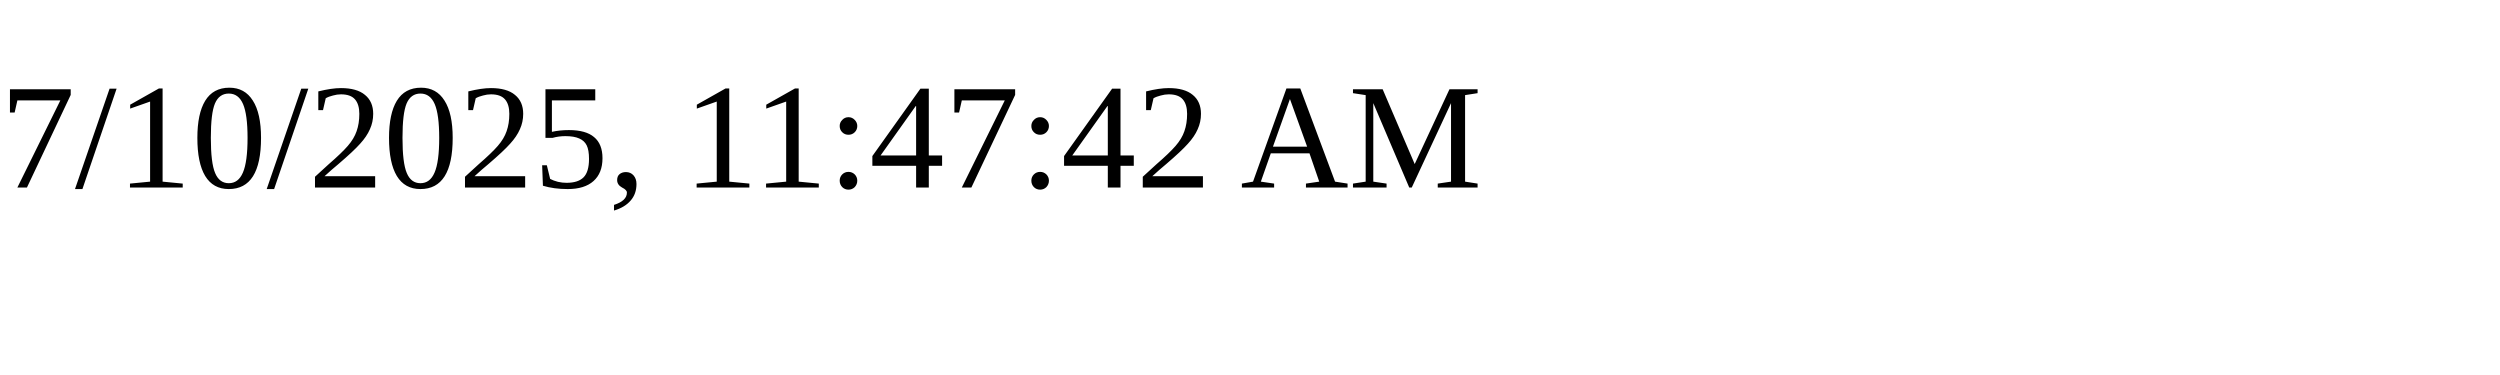
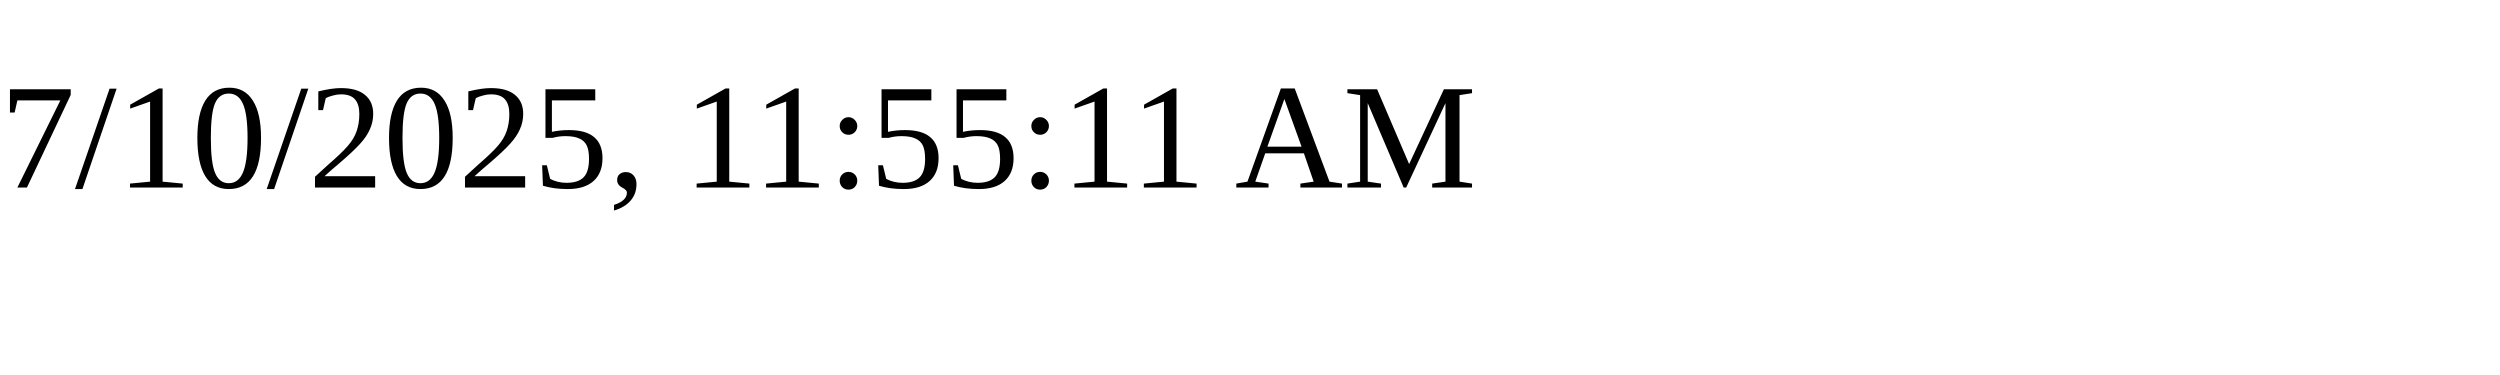
<svg xmlns="http://www.w3.org/2000/svg" height="30" width="200">
-   <text x="0" y="15">7/10/2025, 11:47:42 AM</text>
+   <text x="0" y="15">7/10/2025, 11:55:11 AM</text>
</svg>
